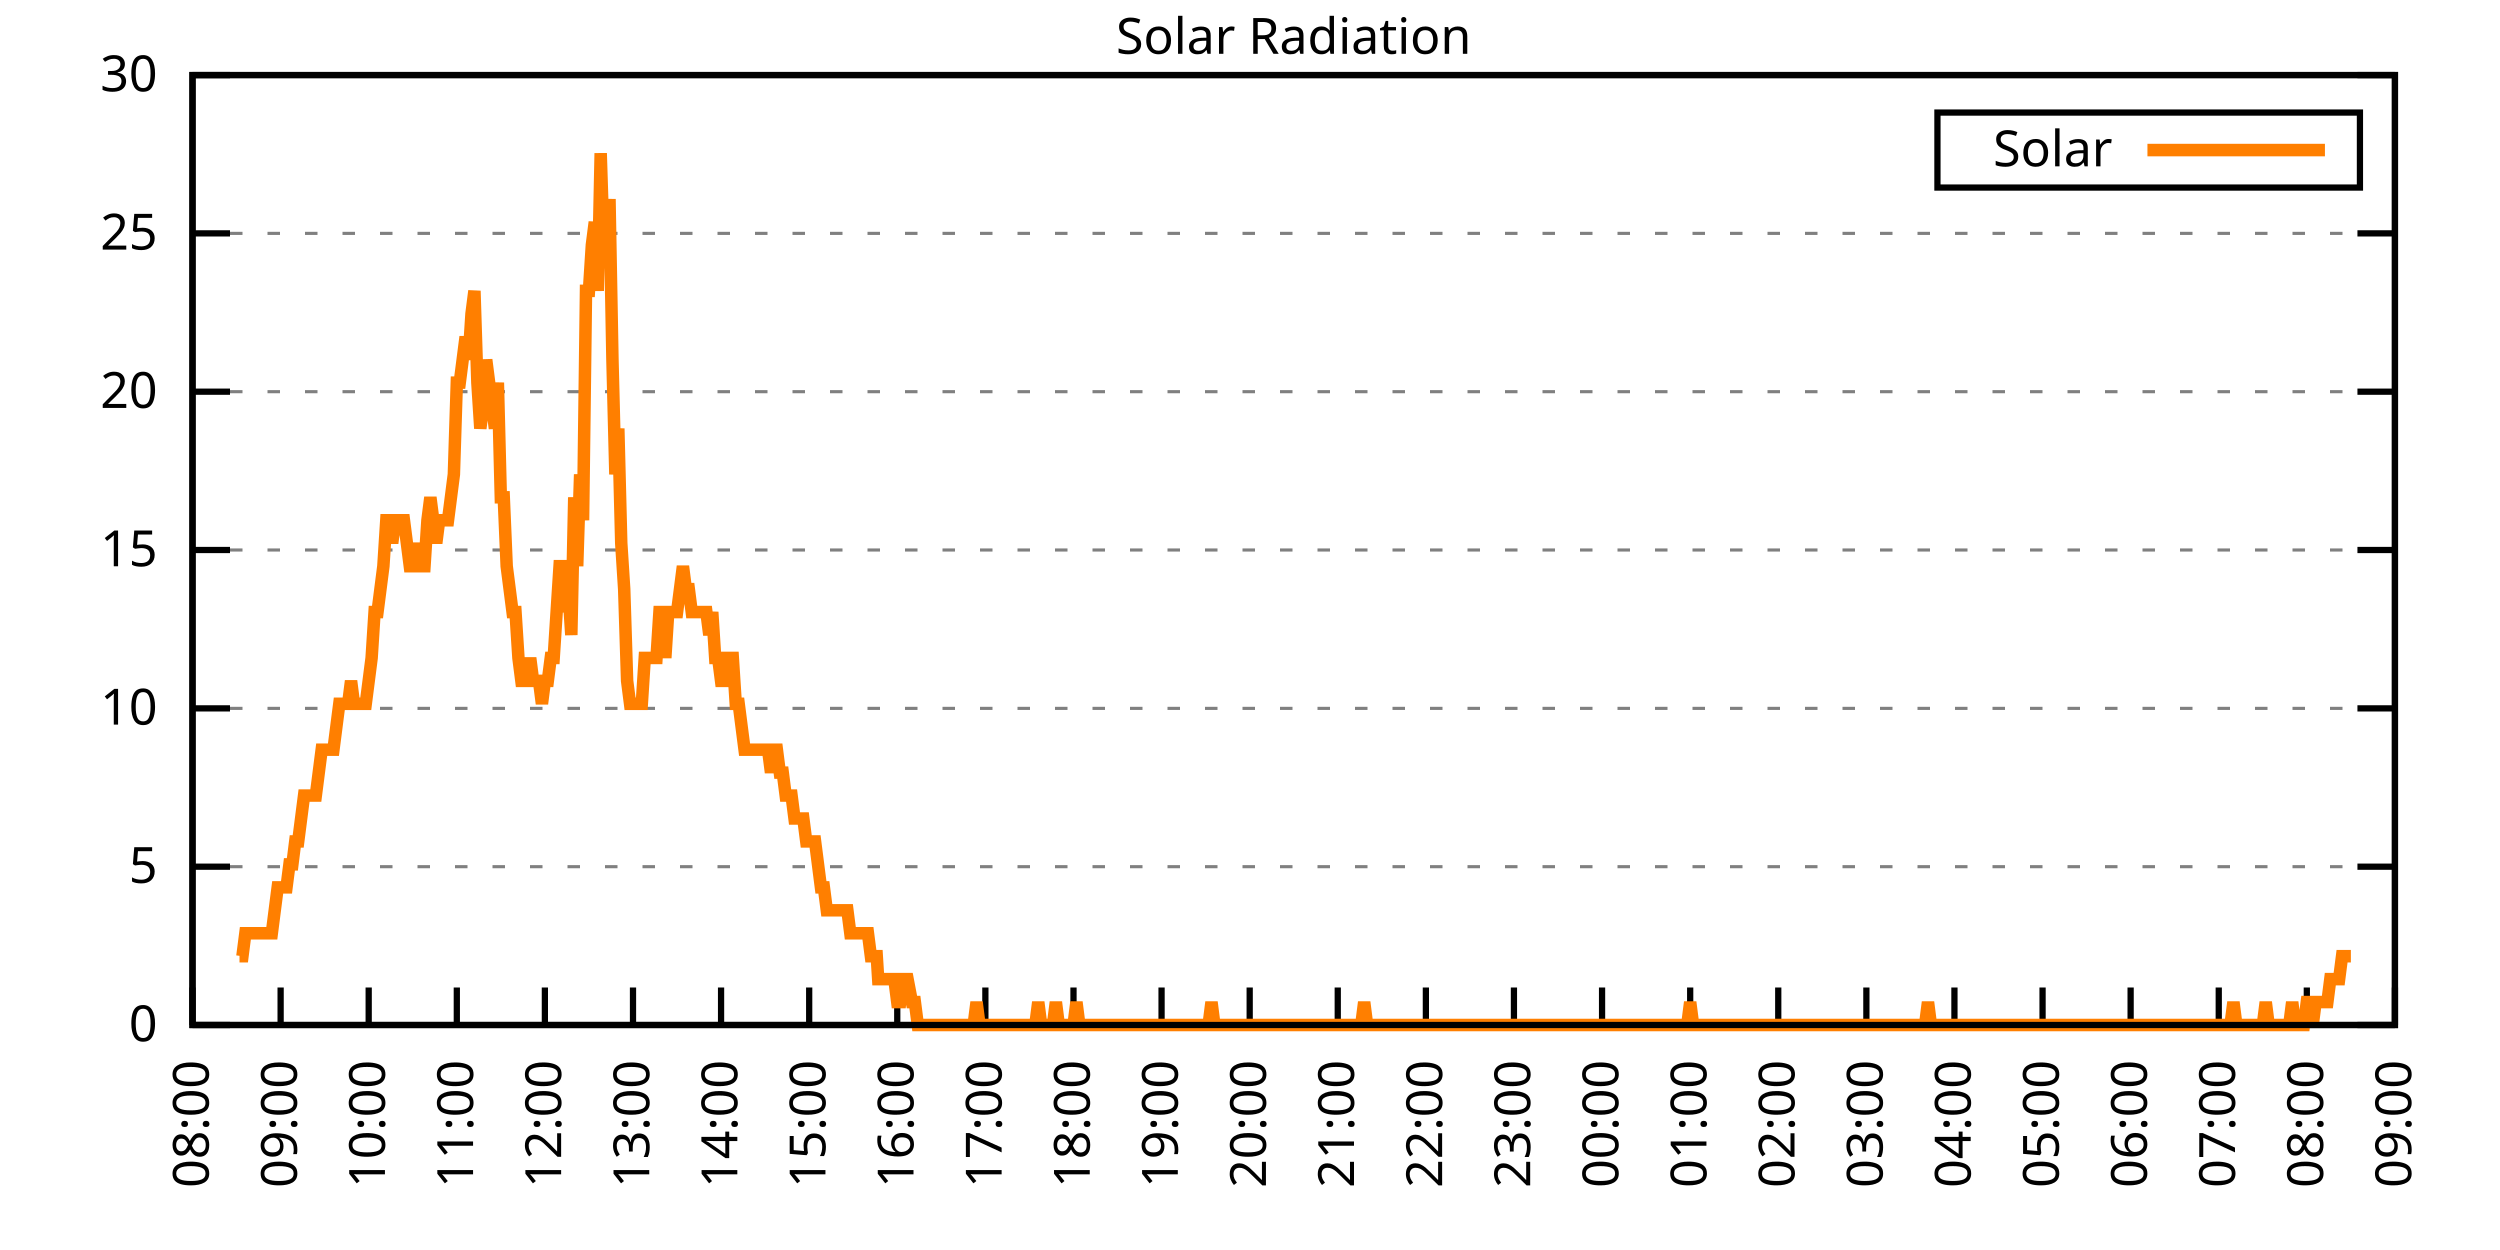
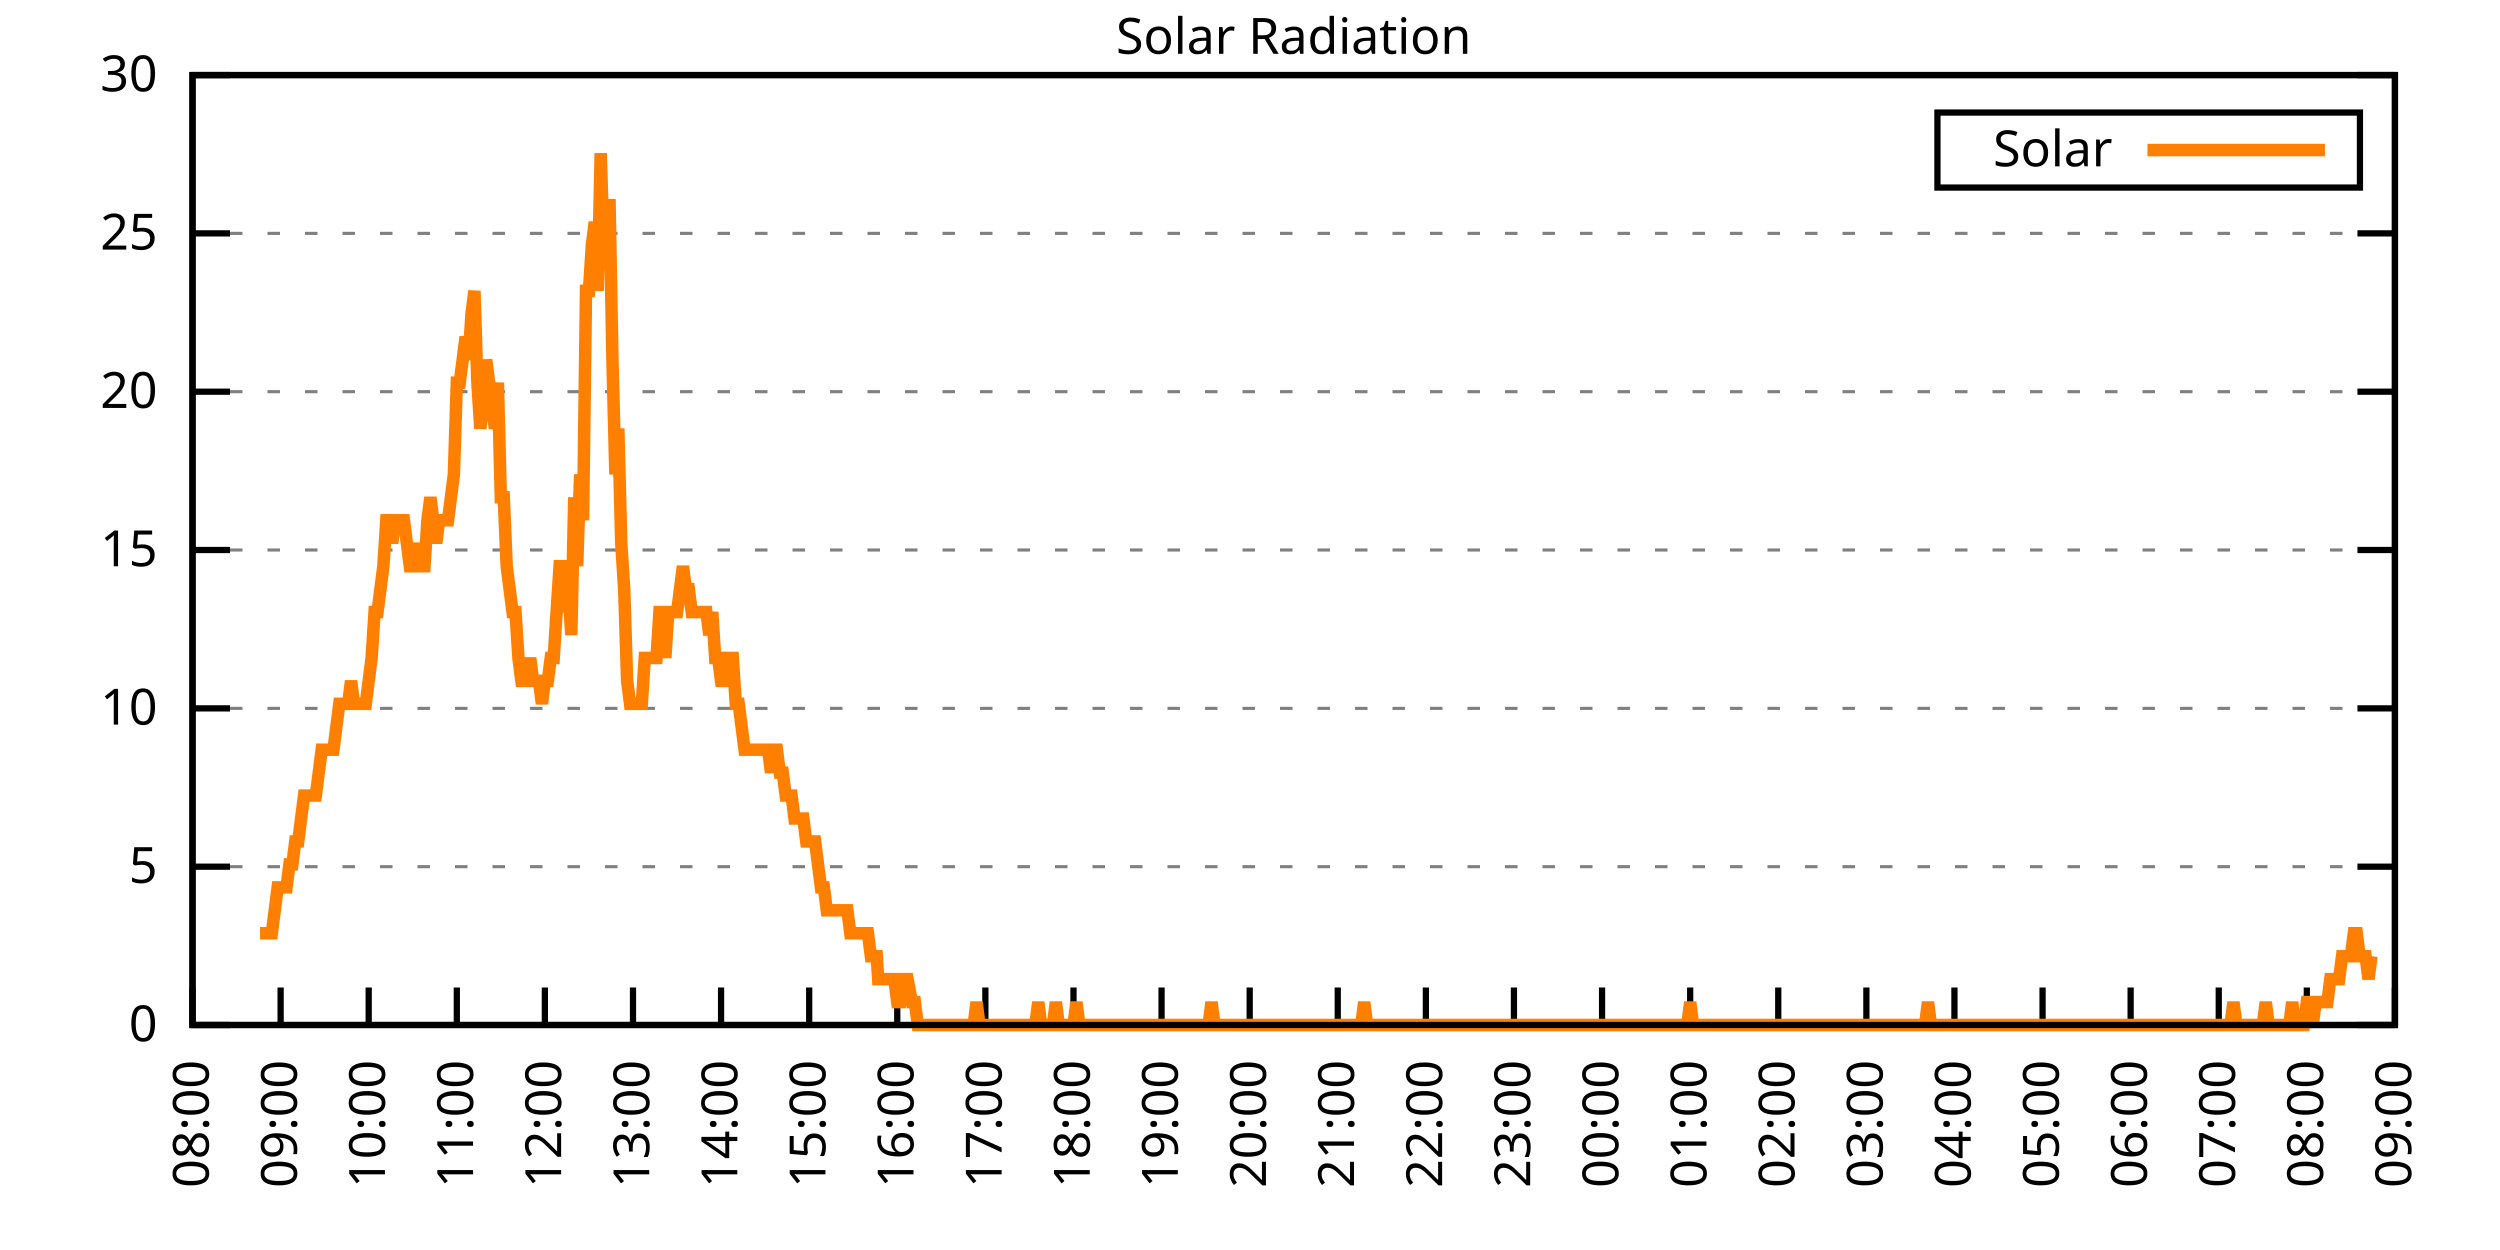
<svg xmlns="http://www.w3.org/2000/svg" xmlns:xlink="http://www.w3.org/1999/xlink" width="400" height="200" viewBox="0 0 400 200">
  <g id="gnuplot_canvas">
    <rect x="0" y="0" width="400" height="200" fill="none" />
    <defs>
      <circle id="gpDot" r="0.5" stroke-width="0.5" stroke="currentColor" />
      <path id="gpPt0" stroke-width="0.333" stroke="currentColor" d="M-1,0 h2 M0,-1 v2" />
      <path id="gpPt1" stroke-width="0.333" stroke="currentColor" d="M-1,-1 L1,1 M1,-1 L-1,1" />
      <path id="gpPt2" stroke-width="0.333" stroke="currentColor" d="M-1,0 L1,0 M0,-1 L0,1 M-1,-1 L1,1 M-1,1 L1,-1" />
      <rect id="gpPt3" stroke-width="0.333" stroke="currentColor" x="-1" y="-1" width="2" height="2" />
      <rect id="gpPt4" stroke-width="0.333" stroke="currentColor" fill="currentColor" x="-1" y="-1" width="2" height="2" />
      <circle id="gpPt5" stroke-width="0.333" stroke="currentColor" cx="0" cy="0" r="1" />
      <use xlink:href="#gpPt5" id="gpPt6" fill="currentColor" stroke="none" />
      <path id="gpPt7" stroke-width="0.333" stroke="currentColor" d="M0,-1.33 L-1.33,0.67 L1.33,0.67 z" />
      <use xlink:href="#gpPt7" id="gpPt8" fill="currentColor" stroke="none" />
      <use xlink:href="#gpPt7" id="gpPt9" stroke="currentColor" transform="rotate(180)" />
      <use xlink:href="#gpPt9" id="gpPt10" fill="currentColor" stroke="none" />
      <use xlink:href="#gpPt3" id="gpPt11" stroke="currentColor" transform="rotate(45)" />
      <use xlink:href="#gpPt11" id="gpPt12" fill="currentColor" stroke="none" />
      <path id="gpPt13" stroke-width="0.333" stroke="currentColor" d="M0,1.330 L1.265,0.411 L0.782,-1.067 L-0.782,-1.076 L-1.265,0.411 z" />
      <use xlink:href="#gpPt13" id="gpPt14" fill="currentColor" stroke="none" />
      <filter id="textbox" filterUnits="objectBoundingBox" x="0" y="0" height="1" width="1">
        <feFlood flood-color="white" flood-opacity="1" result="bgnd" />
        <feComposite in="SourceGraphic" in2="bgnd" operator="atop" />
      </filter>
      <filter id="greybox" filterUnits="objectBoundingBox" x="0" y="0" height="1" width="1">
        <feFlood flood-color="lightgrey" flood-opacity="1" result="grey" />
        <feComposite in="SourceGraphic" in2="grey" operator="atop" />
      </filter>
    </defs>
    <g fill="none" color="white" stroke="currentColor" stroke-width="1.00" stroke-linecap="butt" stroke-linejoin="miter">
</g>
    <g fill="none" color="black" stroke="currentColor" stroke-width="1.00" stroke-linecap="butt" stroke-linejoin="miter">
      <g stroke="none" shape-rendering="crispEdges">
        <polygon fill="rgb(255, 255, 255)" points="30.80,164.00 383.18,164.00 383.18,12.02 30.80,12.02 " />
      </g>
    </g>
    <g fill="none" color="black" stroke="currentColor" stroke-width="1.00" stroke-linecap="butt" stroke-linejoin="miter">
</g>
    <g fill="none" color="black" stroke="black" stroke-width="0.50" stroke-linecap="butt" stroke-linejoin="miter">
</g>
    <g fill="none" color="gray" stroke="currentColor" stroke-width="0.50" stroke-linecap="butt" stroke-linejoin="miter">
      <path stroke="gray" stroke-dasharray="2,4" class="gridline" d="M30.80,164.00 L383.19,164.00  " />
    </g>
    <g fill="none" color="gray" stroke="gray" stroke-width="1.00" stroke-linecap="butt" stroke-linejoin="miter">
</g>
    <g fill="none" color="black" stroke="currentColor" stroke-width="1.00" stroke-linecap="butt" stroke-linejoin="miter">
      <path stroke="black" d="M30.80,164.00 L36.80,164.00 M383.19,164.00 L377.19,164.00  " />
      <g transform="translate(25.20,166.60)" stroke="none" fill="black" font-family="Sans" font-size="8.00" text-anchor="end">
        <text>
          <tspan font-family="Sans"> 0</tspan>
        </text>
      </g>
    </g>
    <g fill="none" color="black" stroke="currentColor" stroke-width="1.00" stroke-linecap="butt" stroke-linejoin="miter">
</g>
    <g fill="none" color="black" stroke="black" stroke-width="0.50" stroke-linecap="butt" stroke-linejoin="miter">
</g>
    <g fill="none" color="gray" stroke="currentColor" stroke-width="0.50" stroke-linecap="butt" stroke-linejoin="miter">
      <path stroke="gray" stroke-dasharray="2,4" class="gridline" d="M30.80,138.67 L383.19,138.67  " />
    </g>
    <g fill="none" color="gray" stroke="gray" stroke-width="1.00" stroke-linecap="butt" stroke-linejoin="miter">
</g>
    <g fill="none" color="black" stroke="currentColor" stroke-width="1.00" stroke-linecap="butt" stroke-linejoin="miter">
      <path stroke="black" d="M30.80,138.67 L36.80,138.67 M383.19,138.67 L377.19,138.67  " />
      <g transform="translate(25.20,141.27)" stroke="none" fill="black" font-family="Sans" font-size="8.00" text-anchor="end">
        <text>
          <tspan font-family="Sans"> 5</tspan>
        </text>
      </g>
    </g>
    <g fill="none" color="black" stroke="currentColor" stroke-width="1.00" stroke-linecap="butt" stroke-linejoin="miter">
</g>
    <g fill="none" color="black" stroke="black" stroke-width="0.50" stroke-linecap="butt" stroke-linejoin="miter">
</g>
    <g fill="none" color="gray" stroke="currentColor" stroke-width="0.50" stroke-linecap="butt" stroke-linejoin="miter">
      <path stroke="gray" stroke-dasharray="2,4" class="gridline" d="M30.80,113.34 L383.19,113.34  " />
    </g>
    <g fill="none" color="gray" stroke="gray" stroke-width="1.00" stroke-linecap="butt" stroke-linejoin="miter">
</g>
    <g fill="none" color="black" stroke="currentColor" stroke-width="1.00" stroke-linecap="butt" stroke-linejoin="miter">
      <path stroke="black" d="M30.80,113.34 L36.80,113.34 M383.19,113.34 L377.19,113.34  " />
      <g transform="translate(25.20,115.94)" stroke="none" fill="black" font-family="Sans" font-size="8.00" text-anchor="end">
        <text>
          <tspan font-family="Sans"> 10</tspan>
        </text>
      </g>
    </g>
    <g fill="none" color="black" stroke="currentColor" stroke-width="1.00" stroke-linecap="butt" stroke-linejoin="miter">
</g>
    <g fill="none" color="black" stroke="black" stroke-width="0.50" stroke-linecap="butt" stroke-linejoin="miter">
</g>
    <g fill="none" color="gray" stroke="currentColor" stroke-width="0.50" stroke-linecap="butt" stroke-linejoin="miter">
      <path stroke="gray" stroke-dasharray="2,4" class="gridline" d="M30.80,88.00 L383.19,88.00  " />
    </g>
    <g fill="none" color="gray" stroke="gray" stroke-width="1.00" stroke-linecap="butt" stroke-linejoin="miter">
</g>
    <g fill="none" color="black" stroke="currentColor" stroke-width="1.00" stroke-linecap="butt" stroke-linejoin="miter">
      <path stroke="black" d="M30.80,88.00 L36.80,88.00 M383.19,88.00 L377.19,88.00  " />
      <g transform="translate(25.20,90.60)" stroke="none" fill="black" font-family="Sans" font-size="8.00" text-anchor="end">
        <text>
          <tspan font-family="Sans"> 15</tspan>
        </text>
      </g>
    </g>
    <g fill="none" color="black" stroke="currentColor" stroke-width="1.00" stroke-linecap="butt" stroke-linejoin="miter">
</g>
    <g fill="none" color="black" stroke="black" stroke-width="0.50" stroke-linecap="butt" stroke-linejoin="miter">
</g>
    <g fill="none" color="gray" stroke="currentColor" stroke-width="0.50" stroke-linecap="butt" stroke-linejoin="miter">
      <path stroke="gray" stroke-dasharray="2,4" class="gridline" d="M30.80,62.67 L383.19,62.67  " />
    </g>
    <g fill="none" color="gray" stroke="gray" stroke-width="1.00" stroke-linecap="butt" stroke-linejoin="miter">
</g>
    <g fill="none" color="black" stroke="currentColor" stroke-width="1.00" stroke-linecap="butt" stroke-linejoin="miter">
      <path stroke="black" d="M30.80,62.67 L36.80,62.67 M383.19,62.67 L377.19,62.67  " />
      <g transform="translate(25.20,65.27)" stroke="none" fill="black" font-family="Sans" font-size="8.00" text-anchor="end">
        <text>
          <tspan font-family="Sans"> 20</tspan>
        </text>
      </g>
    </g>
    <g fill="none" color="black" stroke="currentColor" stroke-width="1.00" stroke-linecap="butt" stroke-linejoin="miter">
</g>
    <g fill="none" color="black" stroke="black" stroke-width="0.50" stroke-linecap="butt" stroke-linejoin="miter">
</g>
    <g fill="none" color="gray" stroke="currentColor" stroke-width="0.50" stroke-linecap="butt" stroke-linejoin="miter">
      <path stroke="gray" stroke-dasharray="2,4" class="gridline" d="M30.80,37.34 L383.19,37.34  " />
    </g>
    <g fill="none" color="gray" stroke="gray" stroke-width="1.00" stroke-linecap="butt" stroke-linejoin="miter">
</g>
    <g fill="none" color="black" stroke="currentColor" stroke-width="1.00" stroke-linecap="butt" stroke-linejoin="miter">
      <path stroke="black" d="M30.80,37.34 L36.80,37.34 M383.19,37.34 L377.19,37.34  " />
      <g transform="translate(25.20,39.94)" stroke="none" fill="black" font-family="Sans" font-size="8.00" text-anchor="end">
        <text>
          <tspan font-family="Sans"> 25</tspan>
        </text>
      </g>
    </g>
    <g fill="none" color="black" stroke="currentColor" stroke-width="1.00" stroke-linecap="butt" stroke-linejoin="miter">
</g>
    <g fill="none" color="black" stroke="black" stroke-width="0.50" stroke-linecap="butt" stroke-linejoin="miter">
</g>
    <g fill="none" color="gray" stroke="currentColor" stroke-width="0.50" stroke-linecap="butt" stroke-linejoin="miter">
      <path stroke="gray" stroke-dasharray="2,4" class="gridline" d="M30.80,12.01 L383.19,12.01  " />
    </g>
    <g fill="none" color="gray" stroke="gray" stroke-width="1.00" stroke-linecap="butt" stroke-linejoin="miter">
</g>
    <g fill="none" color="black" stroke="currentColor" stroke-width="1.00" stroke-linecap="butt" stroke-linejoin="miter">
      <path stroke="black" d="M30.80,12.01 L36.80,12.01 M383.19,12.01 L377.19,12.01  " />
      <g transform="translate(25.20,14.61)" stroke="none" fill="black" font-family="Sans" font-size="8.00" text-anchor="end">
        <text>
          <tspan font-family="Sans"> 30</tspan>
        </text>
      </g>
    </g>
    <g fill="none" color="black" stroke="currentColor" stroke-width="1.00" stroke-linecap="butt" stroke-linejoin="miter">
      <path stroke="black" d="M30.80,164.00 L30.80,158.00  " />
      <g transform="translate(33.40,169.60) rotate(270.00)" stroke="none" fill="black" font-family="Sans" font-size="8.00" text-anchor="end">
        <text>
          <tspan font-family="Sans">08:00</tspan>
        </text>
      </g>
    </g>
    <g fill="none" color="black" stroke="currentColor" stroke-width="1.00" stroke-linecap="butt" stroke-linejoin="miter">
      <path stroke="black" d="M44.90,164.00 L44.90,158.00  " />
      <g transform="translate(47.50,169.60) rotate(270.00)" stroke="none" fill="black" font-family="Sans" font-size="8.00" text-anchor="end">
        <text>
          <tspan font-family="Sans">09:00</tspan>
        </text>
      </g>
    </g>
    <g fill="none" color="black" stroke="currentColor" stroke-width="1.00" stroke-linecap="butt" stroke-linejoin="miter">
      <path stroke="black" d="M58.99,164.00 L58.99,158.00  " />
      <g transform="translate(61.59,169.60) rotate(270.00)" stroke="none" fill="black" font-family="Sans" font-size="8.00" text-anchor="end">
        <text>
          <tspan font-family="Sans">10:00</tspan>
        </text>
      </g>
    </g>
    <g fill="none" color="black" stroke="currentColor" stroke-width="1.00" stroke-linecap="butt" stroke-linejoin="miter">
      <path stroke="black" d="M73.09,164.00 L73.09,158.00  " />
      <g transform="translate(75.69,169.60) rotate(270.00)" stroke="none" fill="black" font-family="Sans" font-size="8.00" text-anchor="end">
        <text>
          <tspan font-family="Sans">11:00</tspan>
        </text>
      </g>
    </g>
    <g fill="none" color="black" stroke="currentColor" stroke-width="1.00" stroke-linecap="butt" stroke-linejoin="miter">
      <path stroke="black" d="M87.18,164.00 L87.18,158.00  " />
      <g transform="translate(89.78,169.60) rotate(270.00)" stroke="none" fill="black" font-family="Sans" font-size="8.00" text-anchor="end">
        <text>
          <tspan font-family="Sans">12:00</tspan>
        </text>
      </g>
    </g>
    <g fill="none" color="black" stroke="currentColor" stroke-width="1.00" stroke-linecap="butt" stroke-linejoin="miter">
      <path stroke="black" d="M101.28,164.00 L101.28,158.00  " />
      <g transform="translate(103.88,169.60) rotate(270.00)" stroke="none" fill="black" font-family="Sans" font-size="8.00" text-anchor="end">
        <text>
          <tspan font-family="Sans">13:00</tspan>
        </text>
      </g>
    </g>
    <g fill="none" color="black" stroke="currentColor" stroke-width="1.00" stroke-linecap="butt" stroke-linejoin="miter">
      <path stroke="black" d="M115.37,164.00 L115.37,158.00  " />
      <g transform="translate(117.97,169.60) rotate(270.00)" stroke="none" fill="black" font-family="Sans" font-size="8.00" text-anchor="end">
        <text>
          <tspan font-family="Sans">14:00</tspan>
        </text>
      </g>
    </g>
    <g fill="none" color="black" stroke="currentColor" stroke-width="1.00" stroke-linecap="butt" stroke-linejoin="miter">
      <path stroke="black" d="M129.47,164.00 L129.47,158.00  " />
      <g transform="translate(132.07,169.60) rotate(270.00)" stroke="none" fill="black" font-family="Sans" font-size="8.00" text-anchor="end">
        <text>
          <tspan font-family="Sans">15:00</tspan>
        </text>
      </g>
    </g>
    <g fill="none" color="black" stroke="currentColor" stroke-width="1.00" stroke-linecap="butt" stroke-linejoin="miter">
      <path stroke="black" d="M143.56,164.00 L143.56,158.00  " />
      <g transform="translate(146.16,169.60) rotate(270.00)" stroke="none" fill="black" font-family="Sans" font-size="8.00" text-anchor="end">
        <text>
          <tspan font-family="Sans">16:00</tspan>
        </text>
      </g>
    </g>
    <g fill="none" color="black" stroke="currentColor" stroke-width="1.00" stroke-linecap="butt" stroke-linejoin="miter">
      <path stroke="black" d="M157.66,164.00 L157.66,158.00  " />
      <g transform="translate(160.26,169.60) rotate(270.00)" stroke="none" fill="black" font-family="Sans" font-size="8.00" text-anchor="end">
        <text>
          <tspan font-family="Sans">17:00</tspan>
        </text>
      </g>
    </g>
    <g fill="none" color="black" stroke="currentColor" stroke-width="1.00" stroke-linecap="butt" stroke-linejoin="miter">
      <path stroke="black" d="M171.76,164.00 L171.76,158.00  " />
      <g transform="translate(174.36,169.60) rotate(270.00)" stroke="none" fill="black" font-family="Sans" font-size="8.00" text-anchor="end">
        <text>
          <tspan font-family="Sans">18:00</tspan>
        </text>
      </g>
    </g>
    <g fill="none" color="black" stroke="currentColor" stroke-width="1.00" stroke-linecap="butt" stroke-linejoin="miter">
      <path stroke="black" d="M185.85,164.00 L185.85,158.00  " />
      <g transform="translate(188.45,169.60) rotate(270.00)" stroke="none" fill="black" font-family="Sans" font-size="8.00" text-anchor="end">
        <text>
          <tspan font-family="Sans">19:00</tspan>
        </text>
      </g>
    </g>
    <g fill="none" color="black" stroke="currentColor" stroke-width="1.00" stroke-linecap="butt" stroke-linejoin="miter">
      <path stroke="black" d="M199.95,164.00 L199.95,158.00  " />
      <g transform="translate(202.55,169.60) rotate(270.00)" stroke="none" fill="black" font-family="Sans" font-size="8.00" text-anchor="end">
        <text>
          <tspan font-family="Sans">20:00</tspan>
        </text>
      </g>
    </g>
    <g fill="none" color="black" stroke="currentColor" stroke-width="1.00" stroke-linecap="butt" stroke-linejoin="miter">
      <path stroke="black" d="M214.04,164.00 L214.04,158.00  " />
      <g transform="translate(216.64,169.60) rotate(270.00)" stroke="none" fill="black" font-family="Sans" font-size="8.00" text-anchor="end">
        <text>
          <tspan font-family="Sans">21:00</tspan>
        </text>
      </g>
    </g>
    <g fill="none" color="black" stroke="currentColor" stroke-width="1.00" stroke-linecap="butt" stroke-linejoin="miter">
      <path stroke="black" d="M228.14,164.00 L228.14,158.00  " />
      <g transform="translate(230.74,169.60) rotate(270.00)" stroke="none" fill="black" font-family="Sans" font-size="8.00" text-anchor="end">
        <text>
          <tspan font-family="Sans">22:00</tspan>
        </text>
      </g>
    </g>
    <g fill="none" color="black" stroke="currentColor" stroke-width="1.00" stroke-linecap="butt" stroke-linejoin="miter">
      <path stroke="black" d="M242.23,164.00 L242.23,158.00  " />
      <g transform="translate(244.83,169.60) rotate(270.00)" stroke="none" fill="black" font-family="Sans" font-size="8.00" text-anchor="end">
        <text>
          <tspan font-family="Sans">23:00</tspan>
        </text>
      </g>
    </g>
    <g fill="none" color="black" stroke="currentColor" stroke-width="1.00" stroke-linecap="butt" stroke-linejoin="miter">
      <path stroke="black" d="M256.33,164.00 L256.33,158.00  " />
      <g transform="translate(258.93,169.60) rotate(270.00)" stroke="none" fill="black" font-family="Sans" font-size="8.00" text-anchor="end">
        <text>
          <tspan font-family="Sans">00:00</tspan>
        </text>
      </g>
    </g>
    <g fill="none" color="black" stroke="currentColor" stroke-width="1.00" stroke-linecap="butt" stroke-linejoin="miter">
      <path stroke="black" d="M270.43,164.00 L270.43,158.00  " />
      <g transform="translate(273.03,169.60) rotate(270.00)" stroke="none" fill="black" font-family="Sans" font-size="8.00" text-anchor="end">
        <text>
          <tspan font-family="Sans">01:00</tspan>
        </text>
      </g>
    </g>
    <g fill="none" color="black" stroke="currentColor" stroke-width="1.00" stroke-linecap="butt" stroke-linejoin="miter">
      <path stroke="black" d="M284.52,164.00 L284.52,158.00  " />
      <g transform="translate(287.12,169.60) rotate(270.00)" stroke="none" fill="black" font-family="Sans" font-size="8.00" text-anchor="end">
        <text>
          <tspan font-family="Sans">02:00</tspan>
        </text>
      </g>
    </g>
    <g fill="none" color="black" stroke="currentColor" stroke-width="1.00" stroke-linecap="butt" stroke-linejoin="miter">
      <path stroke="black" d="M298.62,164.00 L298.62,158.00  " />
      <g transform="translate(301.22,169.60) rotate(270.00)" stroke="none" fill="black" font-family="Sans" font-size="8.00" text-anchor="end">
        <text>
          <tspan font-family="Sans">03:00</tspan>
        </text>
      </g>
    </g>
    <g fill="none" color="black" stroke="currentColor" stroke-width="1.00" stroke-linecap="butt" stroke-linejoin="miter">
      <path stroke="black" d="M312.71,164.00 L312.71,158.00  " />
      <g transform="translate(315.31,169.60) rotate(270.00)" stroke="none" fill="black" font-family="Sans" font-size="8.00" text-anchor="end">
        <text>
          <tspan font-family="Sans">04:00</tspan>
        </text>
      </g>
    </g>
    <g fill="none" color="black" stroke="currentColor" stroke-width="1.00" stroke-linecap="butt" stroke-linejoin="miter">
      <path stroke="black" d="M326.81,164.00 L326.81,158.00  " />
      <g transform="translate(329.41,169.60) rotate(270.00)" stroke="none" fill="black" font-family="Sans" font-size="8.00" text-anchor="end">
        <text>
          <tspan font-family="Sans">05:00</tspan>
        </text>
      </g>
    </g>
    <g fill="none" color="black" stroke="currentColor" stroke-width="1.00" stroke-linecap="butt" stroke-linejoin="miter">
      <path stroke="black" d="M340.90,164.00 L340.90,158.00  " />
      <g transform="translate(343.50,169.60) rotate(270.00)" stroke="none" fill="black" font-family="Sans" font-size="8.00" text-anchor="end">
        <text>
          <tspan font-family="Sans">06:00</tspan>
        </text>
      </g>
    </g>
    <g fill="none" color="black" stroke="currentColor" stroke-width="1.00" stroke-linecap="butt" stroke-linejoin="miter">
      <path stroke="black" d="M355.00,164.00 L355.00,158.00  " />
      <g transform="translate(357.60,169.60) rotate(270.00)" stroke="none" fill="black" font-family="Sans" font-size="8.00" text-anchor="end">
        <text>
          <tspan font-family="Sans">07:00</tspan>
        </text>
      </g>
    </g>
    <g fill="none" color="black" stroke="currentColor" stroke-width="1.00" stroke-linecap="butt" stroke-linejoin="miter">
      <path stroke="black" d="M369.09,164.00 L369.09,158.00  " />
      <g transform="translate(371.69,169.60) rotate(270.00)" stroke="none" fill="black" font-family="Sans" font-size="8.00" text-anchor="end">
        <text>
          <tspan font-family="Sans">08:00</tspan>
        </text>
      </g>
    </g>
    <g fill="none" color="black" stroke="currentColor" stroke-width="1.00" stroke-linecap="butt" stroke-linejoin="miter">
      <path stroke="black" d="M383.19,164.00 L383.19,158.00  " />
      <g transform="translate(385.79,169.60) rotate(270.00)" stroke="none" fill="black" font-family="Sans" font-size="8.00" text-anchor="end">
        <text>
          <tspan font-family="Sans">09:00</tspan>
        </text>
      </g>
    </g>
    <g fill="none" color="black" stroke="currentColor" stroke-width="1.00" stroke-linecap="butt" stroke-linejoin="miter">
</g>
    <g fill="none" color="black" stroke="currentColor" stroke-width="1.00" stroke-linecap="butt" stroke-linejoin="miter">
      <path stroke="black" d="M30.80,12.01 L30.80,164.00 L383.19,164.00 L383.19,12.01 L30.80,12.01 Z  " />
    </g>
    <g fill="none" color="black" stroke="currentColor" stroke-width="1.00" stroke-linecap="butt" stroke-linejoin="miter">
</g>
    <g fill="none" color="black" stroke="currentColor" stroke-width="1.00" stroke-linecap="butt" stroke-linejoin="miter">
      <path stroke="black" d="M309.99,30.01 L309.99,18.01 L377.59,18.01 L377.59,30.01 L309.99,30.01 Z  " />
    </g>
    <g id="Solar_Radiation_plot_1">
      <g fill="none" color="white" stroke="black" stroke-width="2.00" stroke-linecap="butt" stroke-linejoin="miter">
</g>
      <g fill="none" color="black" stroke="currentColor" stroke-width="2.00" stroke-linecap="butt" stroke-linejoin="miter">
        <g transform="translate(337.99,26.61)" stroke="none" fill="black" font-family="Sans" font-size="8.00" text-anchor="end">
          <text>
            <tspan font-family="Sans">Solar</tspan>
          </text>
        </g>
      </g>
      <g fill="none" color="black" stroke="currentColor" stroke-width="2.00" stroke-linecap="butt" stroke-linejoin="miter">
-         <path stroke="rgb(255, 127,   0)" d="M343.59,24.01 L371.99,24.01 M38.32,152.99 L38.79,152.99 L39.26,149.32 L39.73,149.32 L40.20,149.32 L40.67,149.32   L41.14,149.32 L41.61,149.32 L42.08,149.32 L42.55,149.32 L43.02,149.32 L43.49,149.32 L43.96,145.65 L44.43,141.98   L44.90,141.98 L45.37,141.98 L45.84,141.98 L46.31,138.30 L46.78,138.30 L47.24,134.63 L47.71,134.63 L48.18,130.96   L48.65,127.29 L49.12,127.29 L49.59,127.29 L50.06,127.29 L50.53,127.29 L51.00,123.62 L51.47,119.95 L51.94,119.95   L52.41,119.95 L52.88,119.95 L53.35,119.95 L53.82,116.28 L54.29,112.61 L54.76,112.61 L55.23,112.61 L55.70,112.61   L56.17,108.94 L56.64,112.61 L57.11,112.61 L57.58,112.61 L58.05,112.61 L58.52,112.61 L58.99,108.94 L59.46,105.27   L59.93,97.93 L60.40,97.93 L60.87,94.26 L61.34,90.59 L61.81,83.24 L62.28,83.24 L62.75,86.91 L63.22,83.24   L63.69,83.24 L64.16,83.24 L64.63,83.24 L65.10,86.91 L65.57,90.59 L66.04,90.59 L66.51,90.59 L66.98,86.91   L67.45,90.59 L67.92,90.59 L68.39,83.24 L68.86,79.57 L69.33,83.24 L69.80,86.91 L70.27,83.24 L70.74,83.24   L71.21,83.24 L71.68,83.24 L72.15,79.57 L72.62,75.90 L73.09,61.22 L73.56,61.22 L74.03,57.55 L74.50,53.88   L74.97,57.55 L75.44,50.21 L75.91,46.54 L76.38,61.22 L76.85,68.56 L77.32,64.89 L77.79,57.55 L78.26,61.22   L78.73,64.89 L79.19,68.56 L79.66,61.22 L80.13,79.57 L80.60,79.57 L81.07,90.59 L81.54,94.26 L82.01,97.93   L82.48,97.93 L82.95,105.27 L83.42,108.94 L83.89,108.94 L84.36,108.94 L84.83,105.27 L85.30,108.94 L85.77,108.94   L86.24,108.94 L86.71,112.61 L87.18,108.94 L87.65,108.94 L88.12,105.27 L88.59,105.27 L89.06,97.93 L89.53,90.59   L90.00,90.59 L90.47,97.93 L90.94,94.26 L91.41,101.60 L91.88,79.57 L92.35,90.59 L92.82,75.90 L93.29,83.24   L93.76,46.54 L94.23,46.54 L94.70,39.19 L95.17,35.52 L95.64,46.54 L96.11,24.51 L96.58,39.19 L97.05,42.87   L97.52,31.85 L97.99,57.55 L98.46,75.90 L98.93,68.56 L99.40,86.91 L99.87,94.26 L100.34,108.94 L100.81,112.61   L101.28,112.61 L101.75,112.61 L102.22,112.61 L102.69,112.61 L103.16,105.27 L103.63,105.27 L104.10,105.27 L104.57,105.27   L105.04,105.27 L105.51,97.93 L105.98,97.93 L106.45,105.27 L106.92,97.93 L107.39,97.93 L107.86,97.93 L108.33,97.93   L108.80,94.26 L109.27,90.59 L109.74,94.26 L110.21,94.26 L110.68,97.93 L111.14,97.93 L111.61,97.93 L112.08,97.93   L112.55,97.93 L113.02,97.93 L113.49,101.60 L113.96,97.93 L114.43,105.27 L114.90,105.27 L115.37,108.94 L115.84,108.94   L116.31,105.27 L116.78,105.27 L117.25,105.27 L117.72,112.61 L118.19,112.61 L118.66,116.28 L119.13,119.95 L119.60,119.95   L120.07,119.95 L120.54,119.95 L121.01,119.95 L121.48,119.95 L121.95,119.95 L122.42,119.95 L122.89,119.95 L123.36,123.62   L123.83,119.95 L124.30,119.95 L124.77,123.62 L125.24,123.62 L125.71,127.29 L126.18,127.29 L126.65,127.29 L127.12,130.96   L127.59,130.96 L128.06,130.96 L128.53,130.96 L129.00,134.63 L129.47,134.63 L129.94,134.63 L130.41,134.63 L130.88,138.30   L131.35,141.98 L131.82,141.98 L132.29,145.65 L132.76,145.65 L133.23,145.65 L133.70,145.65 L134.17,145.65 L134.64,145.65   L135.11,145.65 L135.58,145.65 L136.05,149.32 L136.52,149.32 L136.99,149.32 L137.46,149.32 L137.93,149.32 L138.40,149.32   L138.87,149.32 L139.34,152.99 L140.28,152.99 L140.51,156.66 L141.22,156.66 L141.69,156.66 L142.63,156.66 L143.09,156.66   L143.56,160.33 L144.03,160.33 L144.50,156.66 L144.97,156.66 L145.21,156.66 L145.91,160.33 L146.38,160.33 L146.85,164.00   L147.32,164.00 L147.79,164.00 L148.26,164.00 L148.73,164.00 L149.20,164.00 L149.67,164.00 L150.14,164.00 L150.61,164.00   L151.08,164.00 L151.55,164.00 L152.02,164.00 L152.49,164.00 L152.96,164.00 L153.43,164.00 L153.90,164.00 L154.37,164.00   L154.84,164.00 L155.31,164.00 L155.78,164.00 L156.25,160.33 L156.72,164.00 L157.19,164.00 L157.66,164.00 L158.13,164.00   L158.60,164.00 L159.07,164.00 L159.54,164.00 L160.01,164.00 L160.48,164.00 L160.95,164.00 L161.42,164.00 L161.89,164.00   L162.36,164.00 L162.83,164.00 L163.30,164.00 L163.77,164.00 L164.24,164.00 L164.71,164.00 L165.18,164.00 L165.65,164.00   L166.12,160.33 L166.59,164.00 L167.06,164.00 L167.53,164.00 L168.00,164.00 L168.47,164.00 L168.94,160.33 L169.41,164.00   L169.88,164.00 L170.35,164.00 L170.82,164.00 L171.29,164.00 L171.76,164.00 L172.23,160.33 L172.70,164.00 L173.17,164.00   L173.64,164.00 L174.11,164.00 L174.58,164.00 L175.04,164.00 L175.51,164.00 L175.98,164.00 L176.45,164.00 L176.92,164.00   L177.39,164.00 L177.86,164.00 L178.33,164.00 L178.80,164.00 L179.27,164.00 L179.74,164.00 L180.21,164.00 L180.68,164.00   L181.15,164.00 L181.62,164.00 L182.09,164.00 L182.56,164.00 L183.03,164.00 L183.50,164.00 L183.97,164.00 L184.44,164.00   L184.91,164.00 L185.38,164.00 L185.85,164.00 L186.32,164.00 L186.79,164.00 L187.26,164.00 L187.73,164.00 L188.20,164.00   L188.67,164.00 L189.14,164.00 L189.61,164.00 L190.08,164.00 L190.55,164.00 L191.02,164.00 L191.49,164.00 L191.96,164.00   L192.43,164.00 L192.90,164.00 L193.37,164.00 L193.84,160.33 L194.31,164.00 L194.78,164.00 L195.25,164.00 L195.72,164.00   L196.19,164.00 L196.66,164.00 L197.13,164.00 L197.60,164.00 L198.07,164.00 L198.54,164.00 L199.01,164.00 L199.48,164.00   L199.95,164.00 L200.42,164.00 L200.89,164.00 L201.36,164.00 L201.83,164.00 L202.30,164.00 L202.77,164.00 L203.24,164.00   L203.71,164.00 L204.18,164.00 L204.65,164.00 L205.12,164.00 L205.59,164.00 L206.06,164.00 L206.53,164.00 L207.00,164.00   L207.46,164.00 L207.93,164.00 L208.40,164.00 L208.87,164.00 L209.34,164.00 L209.81,164.00 L210.28,164.00 L210.75,164.00   L211.22,164.00 L211.69,164.00 L212.16,164.00 L212.63,164.00 L213.10,164.00 L213.57,164.00 L214.04,164.00 L214.51,164.00   L214.98,164.00 L215.45,164.00 L215.92,164.00 L216.39,164.00 L216.86,164.00 L217.33,164.00 L217.80,164.00 L218.27,160.33   L218.74,164.00 L219.21,164.00 L219.68,164.00 L220.15,164.00 L220.62,164.00 L221.09,164.00 L221.56,164.00 L222.03,164.00   L222.50,164.00 L222.97,164.00 L223.44,164.00 L223.91,164.00 L224.38,164.00 L224.85,164.00 L225.32,164.00 L225.79,164.00   L226.26,164.00 L226.73,164.00 L227.20,164.00 L227.67,164.00 L228.14,164.00 L228.61,164.00 L229.08,164.00 L229.55,164.00   L230.02,164.00 L230.49,164.00 L230.96,164.00 L231.43,164.00 L231.90,164.00 L232.37,164.00 L232.84,164.00 L233.31,164.00   L233.78,164.00 L234.25,164.00 L234.72,164.00 L235.19,164.00 L235.66,164.00 L236.13,164.00 L236.60,164.00 L237.07,164.00   L237.54,164.00 L238.01,164.00 L238.48,164.00 L238.95,164.00 L239.41,164.00 L239.88,164.00 L240.35,164.00 L240.82,164.00   L241.29,164.00 L241.76,164.00 L242.23,164.00 L242.70,164.00 L243.17,164.00 L243.64,164.00 L244.11,164.00 L244.58,164.00   L245.05,164.00 L245.52,164.00 L245.99,164.00 L246.46,164.00 L246.93,164.00 L247.40,164.00 L247.87,164.00 L248.34,164.00   L248.81,164.00 L249.28,164.00 L249.75,164.00 L250.22,164.00 L250.69,164.00 L251.16,164.00 L251.63,164.00 L252.10,164.00   L252.57,164.00 L253.04,164.00 L253.51,164.00 L253.98,164.00 L254.45,164.00 L254.92,164.00 L255.39,164.00 L255.86,164.00   L256.33,164.00 L256.80,164.00 L257.27,164.00 L257.74,164.00 L258.21,164.00 L258.68,164.00 L259.15,164.00 L259.62,164.00   L260.09,164.00 L260.56,164.00 L261.03,164.00 L261.50,164.00 L261.97,164.00 L262.44,164.00 L262.91,164.00 L263.38,164.00   L263.85,164.00 L264.32,164.00 L264.79,164.00 L265.26,164.00 L265.73,164.00 L266.20,164.00 L266.67,164.00 L267.14,164.00   L267.61,164.00 L268.08,164.00 L268.55,164.00 L269.02,164.00 L269.49,164.00 L269.96,164.00 L270.43,160.33 L270.90,164.00   L271.36,164.00 L271.83,164.00 L272.30,164.00 L272.77,164.00 L273.24,164.00 L273.71,164.00 L274.18,164.00 L274.65,164.00   L275.12,164.00 L275.59,164.00 L276.06,164.00 L276.53,164.00 L277.00,164.00 L277.47,164.00 L277.94,164.00 L278.41,164.00   L278.88,164.00 L279.35,164.00 L279.82,164.00 L280.29,164.00 L280.76,164.00 L281.23,164.00 L281.70,164.00 L282.17,164.00   L282.64,164.00 L283.11,164.00 L283.58,164.00 L284.05,164.00 L284.52,164.00 L284.99,164.00 L285.46,164.00 L285.93,164.00   L286.40,164.00 L286.87,164.00 L287.34,164.00 L287.81,164.00 L288.28,164.00 L288.75,164.00 L289.22,164.00 L289.69,164.00   L290.16,164.00 L290.63,164.00 L291.10,164.00 L291.57,164.00 L292.04,164.00 L292.51,164.00 L292.98,164.00 L293.45,164.00   L293.92,164.00 L294.39,164.00 L294.86,164.00 L295.33,164.00 L295.80,164.00 L296.27,164.00 L296.74,164.00 L297.21,164.00   L297.68,164.00 L298.15,164.00 L298.62,164.00 L299.09,164.00 L299.56,164.00 L300.03,164.00 L300.50,164.00 L300.97,164.00   L301.44,164.00 L301.91,164.00 L302.38,164.00 L302.85,164.00 L303.31,164.00 L303.78,164.00 L304.25,164.00 L304.72,164.00   L305.19,164.00 L305.66,164.00 L306.13,164.00 L306.60,164.00 L307.07,164.00 L307.54,164.00 L308.01,164.00 L308.48,160.33   L308.95,164.00 L309.42,164.00 L309.89,164.00 L310.36,164.00 L310.83,164.00 L311.30,164.00 L311.77,164.00 L312.24,164.00   L312.71,164.00 L313.18,164.00 L313.65,164.00 L314.12,164.00 L314.59,164.00 L315.06,164.00 L315.53,164.00 L316.00,164.00   L316.47,164.00 L316.94,164.00 L317.41,164.00 L317.88,164.00 L318.35,164.00 L318.82,164.00 L319.29,164.00 L319.76,164.00   L320.23,164.00 L320.70,164.00 L321.17,164.00 L321.64,164.00 L322.11,164.00 L322.58,164.00 L323.05,164.00 L323.52,164.00   L323.99,164.00 L324.46,164.00 L324.93,164.00 L325.40,164.00 L325.87,164.00 L326.34,164.00 L326.81,164.00 L327.28,164.00   L327.75,164.00 L328.22,164.00 L328.69,164.00 L329.16,164.00 L329.63,164.00 L330.10,164.00 L330.57,164.00 L331.04,164.00   L331.51,164.00 L331.98,164.00 L332.45,164.00 L332.92,164.00 L333.39,164.00 L333.86,164.00 L334.33,164.00 L334.80,164.00   L335.26,164.00 L335.73,164.00 L336.20,164.00 L336.67,164.00 L337.14,164.00 L337.61,164.00 L338.08,164.00 L338.55,164.00   L339.02,164.00 L339.49,164.00 L339.96,164.00 L340.43,164.00 L340.90,164.00 L341.37,164.00 L341.84,164.00 L342.31,164.00   L342.78,164.00 L343.25,164.00 L343.72,164.00 L344.19,164.00 L344.66,164.00 L345.13,164.00 L345.60,164.00 L346.07,164.00   L346.54,164.00 L347.01,164.00 L347.48,164.00 L347.95,164.00 L348.42,164.00 L348.89,164.00 L349.36,164.00 L349.83,164.00   L350.30,164.00 L350.77,164.00 L351.24,164.00 L351.71,164.00 L352.18,164.00 L352.65,164.00 L353.12,164.00 L353.59,164.00   L354.06,164.00 L354.53,164.00 L355.00,164.00 L355.47,164.00 L355.94,164.00 L356.41,164.00 L356.88,164.00 L357.35,160.33   L357.82,164.00 L358.29,164.00 L358.76,164.00 L359.23,164.00 L359.70,164.00 L360.17,164.00 L360.64,164.00 L361.11,164.00   L361.58,164.00 L362.05,164.00 L362.52,160.33 L362.99,164.00 L363.46,164.00 L363.93,164.00 L364.40,164.00 L364.87,164.00   L365.34,164.00 L365.81,164.00 L366.28,164.00 L366.75,160.33 L367.21,164.00 L367.68,164.00 L368.15,164.00 L368.62,164.00   L369.09,160.33 L369.56,160.33 L370.03,164.00 L370.50,160.33 L370.97,160.33 L371.44,160.33 L371.91,160.33 L372.38,160.33   L372.85,156.66 L373.32,156.66 L373.79,156.66 L374.26,156.66 L374.73,152.99 L375.20,152.99 L375.67,152.99 L376.14,152.99    " />
+         <path stroke="rgb(255, 127,   0)" d="M343.59,24.01 L371.99,24.01 M41.61,149.32 L42.08,149.32 L42.55,149.32 L43.02,149.32 L43.49,149.32 L43.96,145.65   L44.43,141.98 L44.90,141.98 L45.37,141.98 L45.84,141.98 L46.31,138.30 L46.78,138.30 L47.24,134.63 L47.71,134.63   L48.18,130.96 L48.65,127.29 L49.12,127.29 L49.59,127.29 L50.06,127.29 L50.53,127.29 L51.00,123.62 L51.47,119.95   L51.94,119.95 L52.41,119.95 L52.88,119.95 L53.35,119.95 L53.82,116.28 L54.29,112.61 L54.76,112.61 L55.23,112.61   L55.70,112.61 L56.17,108.94 L56.64,112.61 L57.11,112.61 L57.58,112.61 L58.05,112.61 L58.52,112.61 L58.99,108.94   L59.46,105.27 L59.93,97.93 L60.40,97.93 L60.87,94.26 L61.34,90.59 L61.81,83.24 L62.28,83.24 L62.75,86.91   L63.22,83.24 L63.69,83.24 L64.16,83.24 L64.63,83.24 L65.10,86.91 L65.57,90.59 L66.04,90.59 L66.51,90.59   L66.98,86.91 L67.45,90.59 L67.92,90.59 L68.39,83.24 L68.86,79.57 L69.33,83.24 L69.80,86.91 L70.27,83.24   L70.74,83.24 L71.21,83.24 L71.68,83.24 L72.15,79.57 L72.62,75.90 L73.09,61.22 L73.56,61.22 L74.03,57.55   L74.50,53.88 L74.97,57.55 L75.44,50.21 L75.91,46.54 L76.38,61.22 L76.85,68.56 L77.32,64.89 L77.79,57.55   L78.26,61.22 L78.73,64.89 L79.19,68.56 L79.66,61.22 L80.13,79.57 L80.60,79.57 L81.07,90.59 L81.54,94.26   L82.01,97.93 L82.48,97.93 L82.95,105.27 L83.42,108.94 L83.89,108.94 L84.36,108.94 L84.83,105.27 L85.30,108.94   L85.77,108.94 L86.24,108.94 L86.71,112.61 L87.18,108.94 L87.65,108.94 L88.12,105.27 L88.59,105.27 L89.06,97.93   L89.53,90.59 L90.00,90.59 L90.47,97.93 L90.94,94.26 L91.41,101.60 L91.88,79.57 L92.35,90.59 L92.82,75.90   L93.29,83.24 L93.76,46.54 L94.23,46.54 L94.70,39.19 L95.17,35.52 L95.64,46.54 L96.11,24.51 L96.58,39.19   L97.05,42.87 L97.52,31.85 L97.99,57.55 L98.46,75.90 L98.93,68.56 L99.40,86.91 L99.87,94.26 L100.34,108.94   L100.81,112.61 L101.28,112.61 L101.75,112.61 L102.22,112.61 L102.69,112.61 L103.16,105.27 L103.63,105.27 L104.10,105.27   L104.57,105.27 L105.04,105.27 L105.51,97.93 L105.98,97.93 L106.45,105.27 L106.92,97.93 L107.39,97.93 L107.86,97.93   L108.33,97.93 L108.80,94.26 L109.27,90.59 L109.74,94.26 L110.21,94.26 L110.68,97.93 L111.14,97.93 L111.61,97.93   L112.08,97.93 L112.55,97.93 L113.02,97.93 L113.49,101.60 L113.96,97.93 L114.43,105.27 L114.90,105.27 L115.37,108.94   L115.84,108.94 L116.31,105.27 L116.78,105.27 L117.25,105.27 L117.72,112.61 L118.19,112.61 L118.66,116.28 L119.13,119.95   L119.60,119.95 L120.07,119.95 L120.54,119.95 L121.01,119.95 L121.48,119.95 L121.95,119.95 L122.42,119.95 L122.89,119.95   L123.36,123.62 L123.83,119.95 L124.30,119.95 L124.77,123.62 L125.24,123.62 L125.71,127.29 L126.18,127.29 L126.65,127.29   L127.12,130.96 L127.59,130.96 L128.06,130.96 L128.53,130.96 L129.00,134.63 L129.47,134.63 L129.94,134.63 L130.41,134.63   L130.88,138.30 L131.35,141.98 L131.82,141.98 L132.29,145.65 L132.76,145.65 L133.23,145.65 L133.70,145.65 L134.17,145.65   L134.64,145.65 L135.11,145.65 L135.58,145.65 L136.05,149.32 L136.52,149.32 L136.99,149.32 L137.46,149.32 L137.93,149.32   L138.40,149.32 L138.87,149.32 L139.34,152.99 L140.28,152.99 L140.51,156.66 L141.22,156.66 L141.69,156.66 L142.63,156.66   L143.09,156.66 L143.56,160.33 L144.03,160.33 L144.50,156.66 L144.97,156.66 L145.21,156.66 L145.91,160.33 L146.38,160.33   L146.85,164.00 L147.32,164.00 L147.79,164.00 L148.26,164.00 L148.73,164.00 L149.20,164.00 L149.67,164.00 L150.14,164.00   L150.61,164.00 L151.08,164.00 L151.55,164.00 L152.02,164.00 L152.49,164.00 L152.96,164.00 L153.43,164.00 L153.90,164.00   L154.37,164.00 L154.84,164.00 L155.31,164.00 L155.78,164.00 L156.25,160.33 L156.72,164.00 L157.19,164.00 L157.66,164.00   L158.13,164.00 L158.60,164.00 L159.07,164.00 L159.54,164.00 L160.01,164.00 L160.48,164.00 L160.95,164.00 L161.42,164.00   L161.89,164.00 L162.36,164.00 L162.83,164.00 L163.30,164.00 L163.77,164.00 L164.24,164.00 L164.71,164.00 L165.18,164.00   L165.65,164.00 L166.12,160.33 L166.59,164.00 L167.06,164.00 L167.53,164.00 L168.00,164.00 L168.47,164.00 L168.94,160.33   L169.41,164.00 L169.88,164.00 L170.35,164.00 L170.82,164.00 L171.29,164.00 L171.76,164.00 L172.23,160.33 L172.70,164.00   L173.17,164.00 L173.64,164.00 L174.11,164.00 L174.58,164.00 L175.04,164.00 L175.51,164.00 L175.98,164.00 L176.45,164.00   L176.92,164.00 L177.39,164.00 L177.86,164.00 L178.33,164.00 L178.80,164.00 L179.27,164.00 L179.74,164.00 L180.21,164.00   L180.68,164.00 L181.15,164.00 L181.62,164.00 L182.09,164.00 L182.56,164.00 L183.03,164.00 L183.50,164.00 L183.97,164.00   L184.44,164.00 L184.91,164.00 L185.38,164.00 L185.85,164.00 L186.32,164.00 L186.79,164.00 L187.26,164.00 L187.73,164.00   L188.20,164.00 L188.67,164.00 L189.14,164.00 L189.61,164.00 L190.08,164.00 L190.55,164.00 L191.02,164.00 L191.49,164.00   L191.96,164.00 L192.43,164.00 L192.90,164.00 L193.37,164.00 L193.84,160.33 L194.31,164.00 L194.78,164.00 L195.25,164.00   L195.72,164.00 L196.19,164.00 L196.66,164.00 L197.13,164.00 L197.60,164.00 L198.07,164.00 L198.54,164.00 L199.01,164.00   L199.48,164.00 L199.95,164.00 L200.42,164.00 L200.89,164.00 L201.36,164.00 L201.83,164.00 L202.30,164.00 L202.77,164.00   L203.24,164.00 L203.71,164.00 L204.18,164.00 L204.65,164.00 L205.12,164.00 L205.59,164.00 L206.06,164.00 L206.53,164.00   L207.00,164.00 L207.46,164.00 L207.93,164.00 L208.40,164.00 L208.87,164.00 L209.34,164.00 L209.81,164.00 L210.28,164.00   L210.75,164.00 L211.22,164.00 L211.69,164.00 L212.16,164.00 L212.63,164.00 L213.10,164.00 L213.57,164.00 L214.04,164.00   L214.51,164.00 L214.98,164.00 L215.45,164.00 L215.92,164.00 L216.39,164.00 L216.86,164.00 L217.33,164.00 L217.80,164.00   L218.27,160.33 L218.74,164.00 L219.21,164.00 L219.68,164.00 L220.15,164.00 L220.62,164.00 L221.09,164.00 L221.56,164.00   L222.03,164.00 L222.50,164.00 L222.97,164.00 L223.44,164.00 L223.91,164.00 L224.38,164.00 L224.85,164.00 L225.32,164.00   L225.79,164.00 L226.26,164.00 L226.73,164.00 L227.20,164.00 L227.67,164.00 L228.14,164.00 L228.61,164.00 L229.08,164.00   L229.55,164.00 L230.02,164.00 L230.49,164.00 L230.96,164.00 L231.43,164.00 L231.90,164.00 L232.37,164.00 L232.84,164.00   L233.31,164.00 L233.78,164.00 L234.25,164.00 L234.72,164.00 L235.19,164.00 L235.66,164.00 L236.13,164.00 L236.60,164.00   L237.07,164.00 L237.54,164.00 L238.01,164.00 L238.48,164.00 L238.95,164.00 L239.41,164.00 L239.88,164.00 L240.35,164.00   L240.82,164.00 L241.29,164.00 L241.76,164.00 L242.23,164.00 L242.70,164.00 L243.17,164.00 L243.64,164.00 L244.11,164.00   L244.58,164.00 L245.05,164.00 L245.52,164.00 L245.99,164.00 L246.46,164.00 L246.93,164.00 L247.40,164.00 L247.87,164.00   L248.34,164.00 L248.81,164.00 L249.28,164.00 L249.75,164.00 L250.22,164.00 L250.69,164.00 L251.16,164.00 L251.63,164.00   L252.10,164.00 L252.57,164.00 L253.04,164.00 L253.51,164.00 L253.98,164.00 L254.45,164.00 L254.92,164.00 L255.39,164.00   L255.86,164.00 L256.33,164.00 L256.80,164.00 L257.27,164.00 L257.74,164.00 L258.21,164.00 L258.68,164.00 L259.15,164.00   L259.62,164.00 L260.09,164.00 L260.56,164.00 L261.03,164.00 L261.50,164.00 L261.97,164.00 L262.44,164.00 L262.91,164.00   L263.38,164.00 L263.85,164.00 L264.32,164.00 L264.79,164.00 L265.26,164.00 L265.73,164.00 L266.20,164.00 L266.67,164.00   L267.14,164.00 L267.61,164.00 L268.08,164.00 L268.55,164.00 L269.02,164.00 L269.49,164.00 L269.96,164.00 L270.43,160.33   L270.90,164.00 L271.36,164.00 L271.83,164.00 L272.30,164.00 L272.77,164.00 L273.24,164.00 L273.71,164.00 L274.18,164.00   L274.65,164.00 L275.12,164.00 L275.59,164.00 L276.06,164.00 L276.53,164.00 L277.00,164.00 L277.47,164.00 L277.94,164.00   L278.41,164.00 L278.88,164.00 L279.35,164.00 L279.82,164.00 L280.29,164.00 L280.76,164.00 L281.23,164.00 L281.70,164.00   L282.17,164.00 L282.64,164.00 L283.11,164.00 L283.58,164.00 L284.05,164.00 L284.52,164.00 L284.99,164.00 L285.46,164.00   L285.93,164.00 L286.40,164.00 L286.87,164.00 L287.34,164.00 L287.81,164.00 L288.28,164.00 L288.75,164.00 L289.22,164.00   L289.69,164.00 L290.16,164.00 L290.63,164.00 L291.10,164.00 L291.57,164.00 L292.04,164.00 L292.51,164.00 L292.98,164.00   L293.45,164.00 L293.92,164.00 L294.39,164.00 L294.86,164.00 L295.33,164.00 L295.80,164.00 L296.27,164.00 L296.74,164.00   L297.21,164.00 L297.68,164.00 L298.15,164.00 L298.62,164.00 L299.09,164.00 L299.56,164.00 L300.03,164.00 L300.50,164.00   L300.97,164.00 L301.44,164.00 L301.91,164.00 L302.38,164.00 L302.85,164.00 L303.31,164.00 L303.78,164.00 L304.25,164.00   L304.72,164.00 L305.19,164.00 L305.66,164.00 L306.13,164.00 L306.60,164.00 L307.07,164.00 L307.54,164.00 L308.01,164.00   L308.48,160.33 L308.95,164.00 L309.42,164.00 L309.89,164.00 L310.36,164.00 L310.83,164.00 L311.30,164.00 L311.77,164.00   L312.24,164.00 L312.71,164.00 L313.18,164.00 L313.65,164.00 L314.12,164.00 L314.59,164.00 L315.06,164.00 L315.53,164.00   L316.00,164.00 L316.47,164.00 L316.94,164.00 L317.41,164.00 L317.88,164.00 L318.35,164.00 L318.82,164.00 L319.29,164.00   L319.76,164.00 L320.23,164.00 L320.70,164.00 L321.17,164.00 L321.64,164.00 L322.11,164.00 L322.58,164.00 L323.05,164.00   L323.52,164.00 L323.99,164.00 L324.46,164.00 L324.93,164.00 L325.40,164.00 L325.87,164.00 L326.34,164.00 L326.81,164.00   L327.28,164.00 L327.75,164.00 L328.22,164.00 L328.69,164.00 L329.16,164.00 L329.63,164.00 L330.10,164.00 L330.57,164.00   L331.04,164.00 L331.51,164.00 L331.98,164.00 L332.45,164.00 L332.92,164.00 L333.39,164.00 L333.86,164.00 L334.33,164.00   L334.80,164.00 L335.26,164.00 L335.73,164.00 L336.20,164.00 L336.67,164.00 L337.14,164.00 L337.61,164.00 L338.08,164.00   L338.55,164.00 L339.02,164.00 L339.49,164.00 L339.96,164.00 L340.43,164.00 L340.90,164.00 L341.37,164.00 L341.84,164.00   L342.31,164.00 L342.78,164.00 L343.25,164.00 L343.72,164.00 L344.19,164.00 L344.66,164.00 L345.13,164.00 L345.60,164.00   L346.07,164.00 L346.54,164.00 L347.01,164.00 L347.48,164.00 L347.95,164.00 L348.42,164.00 L348.89,164.00 L349.36,164.00   L349.83,164.00 L350.30,164.00 L350.77,164.00 L351.24,164.00 L351.71,164.00 L352.18,164.00 L352.65,164.00 L353.12,164.00   L353.59,164.00 L354.06,164.00 L354.53,164.00 L355.00,164.00 L355.47,164.00 L355.94,164.00 L356.41,164.00 L356.88,164.00   L357.35,160.33 L357.82,164.00 L358.29,164.00 L358.76,164.00 L359.23,164.00 L359.70,164.00 L360.17,164.00 L360.64,164.00   L361.11,164.00 L361.58,164.00 L362.05,164.00 L362.52,160.33 L362.99,164.00 L363.46,164.00 L363.93,164.00 L364.40,164.00   L364.87,164.00 L365.34,164.00 L365.81,164.00 L366.28,164.00 L366.75,160.33 L367.21,164.00 L367.68,164.00 L368.15,164.00   L368.62,164.00 L369.09,160.33 L369.56,160.33 L370.03,164.00 L370.50,160.33 L370.97,160.33 L371.44,160.33 L371.91,160.33   L372.38,160.33 L372.85,156.66 L373.32,156.66 L373.79,156.66 L374.26,156.66 L374.73,152.99 L375.20,152.99 L375.67,152.99   L376.14,152.99 L376.61,149.32 L377.08,149.32 L377.55,152.99 L378.02,152.99 L378.49,152.99 L378.96,156.66 L379.43,152.99    " />
      </g>
    </g>
    <g fill="none" color="black" stroke="currentColor" stroke-width="2.00" stroke-linecap="butt" stroke-linejoin="miter">
</g>
    <g fill="none" color="black" stroke="black" stroke-width="1.00" stroke-linecap="butt" stroke-linejoin="miter">
</g>
    <g fill="none" color="black" stroke="currentColor" stroke-width="1.00" stroke-linecap="butt" stroke-linejoin="miter">
      <path stroke="black" d="M30.80,12.01 L30.80,164.00 L383.19,164.00 L383.19,12.01 L30.80,12.01 Z  " />
      <g transform="translate(6.80,88.01) rotate(270.00)" stroke="none" fill="black" font-family="Sans" font-size="8.00" text-anchor="middle">
        <text />
      </g>
    </g>
    <g fill="none" color="black" stroke="currentColor" stroke-width="1.00" stroke-linecap="butt" stroke-linejoin="miter">
</g>
    <g fill="none" color="black" stroke="currentColor" stroke-width="1.00" stroke-linecap="butt" stroke-linejoin="miter">
      <g transform="translate(206.99,8.61)" stroke="none" fill="black" font-family="Sans" font-size="8.00" text-anchor="middle">
        <text>
          <tspan font-family="Sans">Solar Radiation</tspan>
        </text>
      </g>
    </g>
    <g fill="none" color="black" stroke="currentColor" stroke-width="1.00" stroke-linecap="butt" stroke-linejoin="miter">
</g>
  </g>
</svg>
